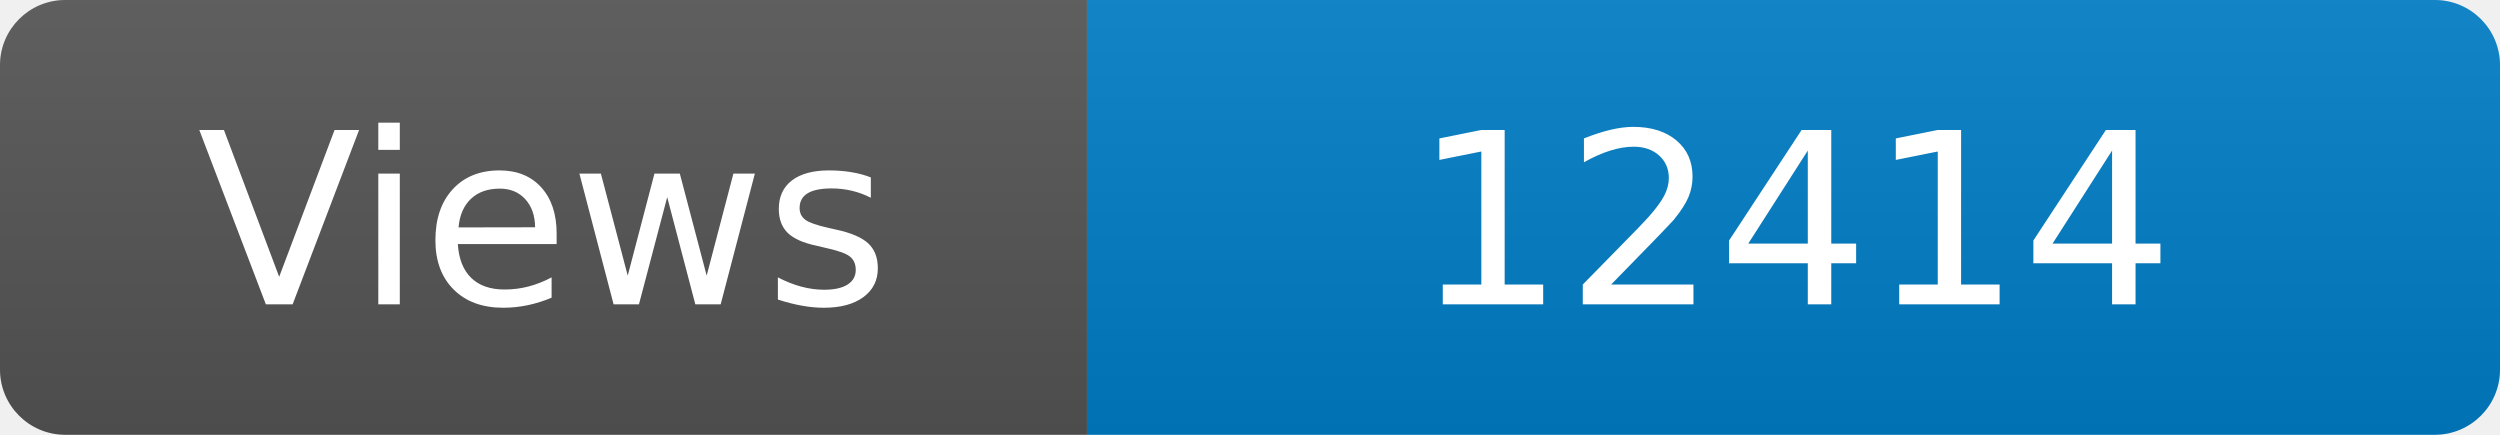
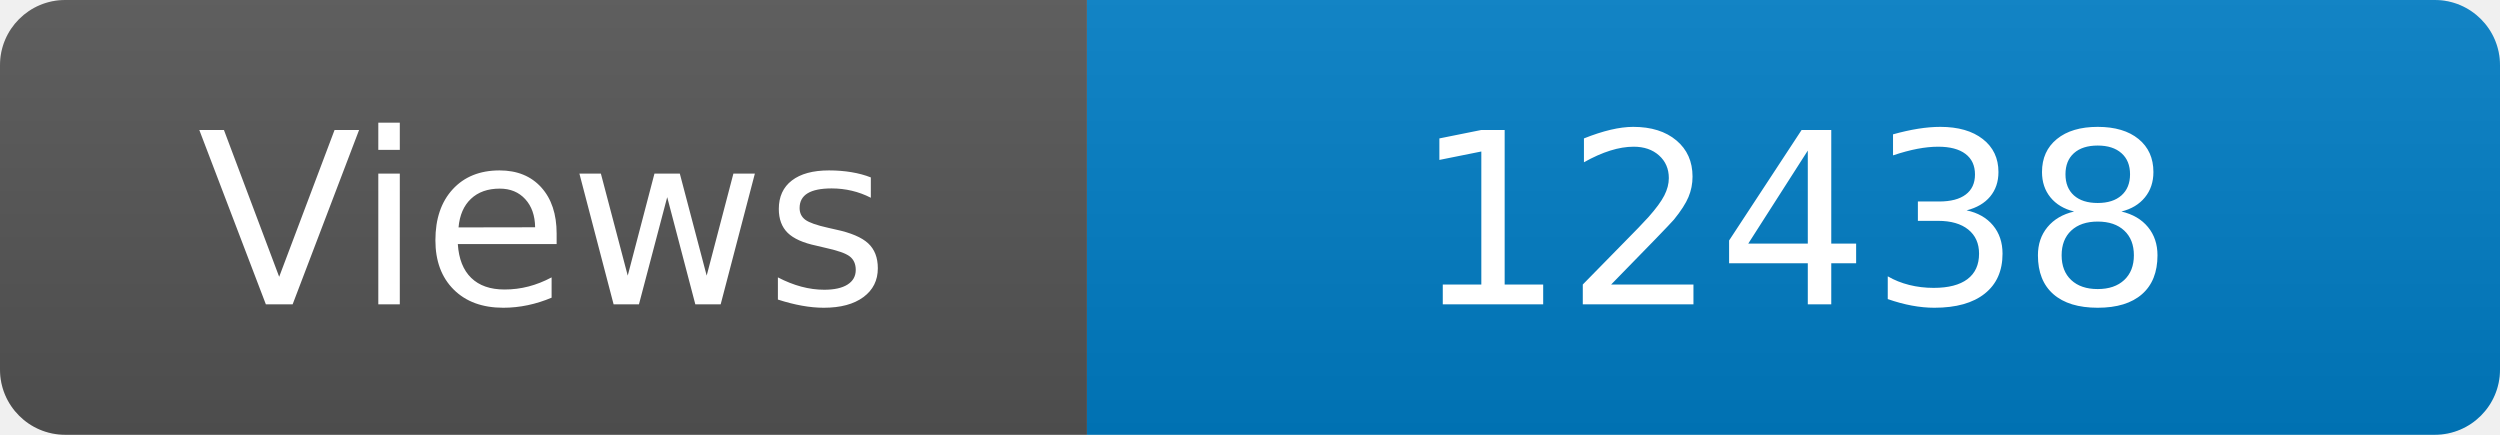
<svg xmlns="http://www.w3.org/2000/svg" width="115" height="20" role="img" aria-label="Maintained?: yes">
  <linearGradient id="s" x2="0" y2="100%">
    <stop offset="0" stop-color="#bbb" stop-opacity=".1" />
    <stop offset="1" stop-opacity=".1" />
  </linearGradient>
  <clipPath id="r">
    <rect width="115" height="20" rx="3" fill="#fff" />
  </clipPath>
  <g clip-path="url(#r)">
    <rect width="50" height="20" fill="#555" />
    <rect x="50" width="160" height="20" fill="#007ec6" />
    <rect width="115" height="20" fill="url(#s)" />
  </g>
  <g fill="#fff" text-anchor="middle" font-family="Verdana,Geneva,DejaVu Sans,sans-serif" font-size="110">
    <text x="250" y="140" transform="scale(.1)" fill="#fff">Views</text>
-     <text x="825" y="140" transform="scale(.1)" fill="#fff">12414</text>
+     <text x="825" y="140" transform="scale(.1)" fill="#fff">12438</text>
  </g>
</svg>
